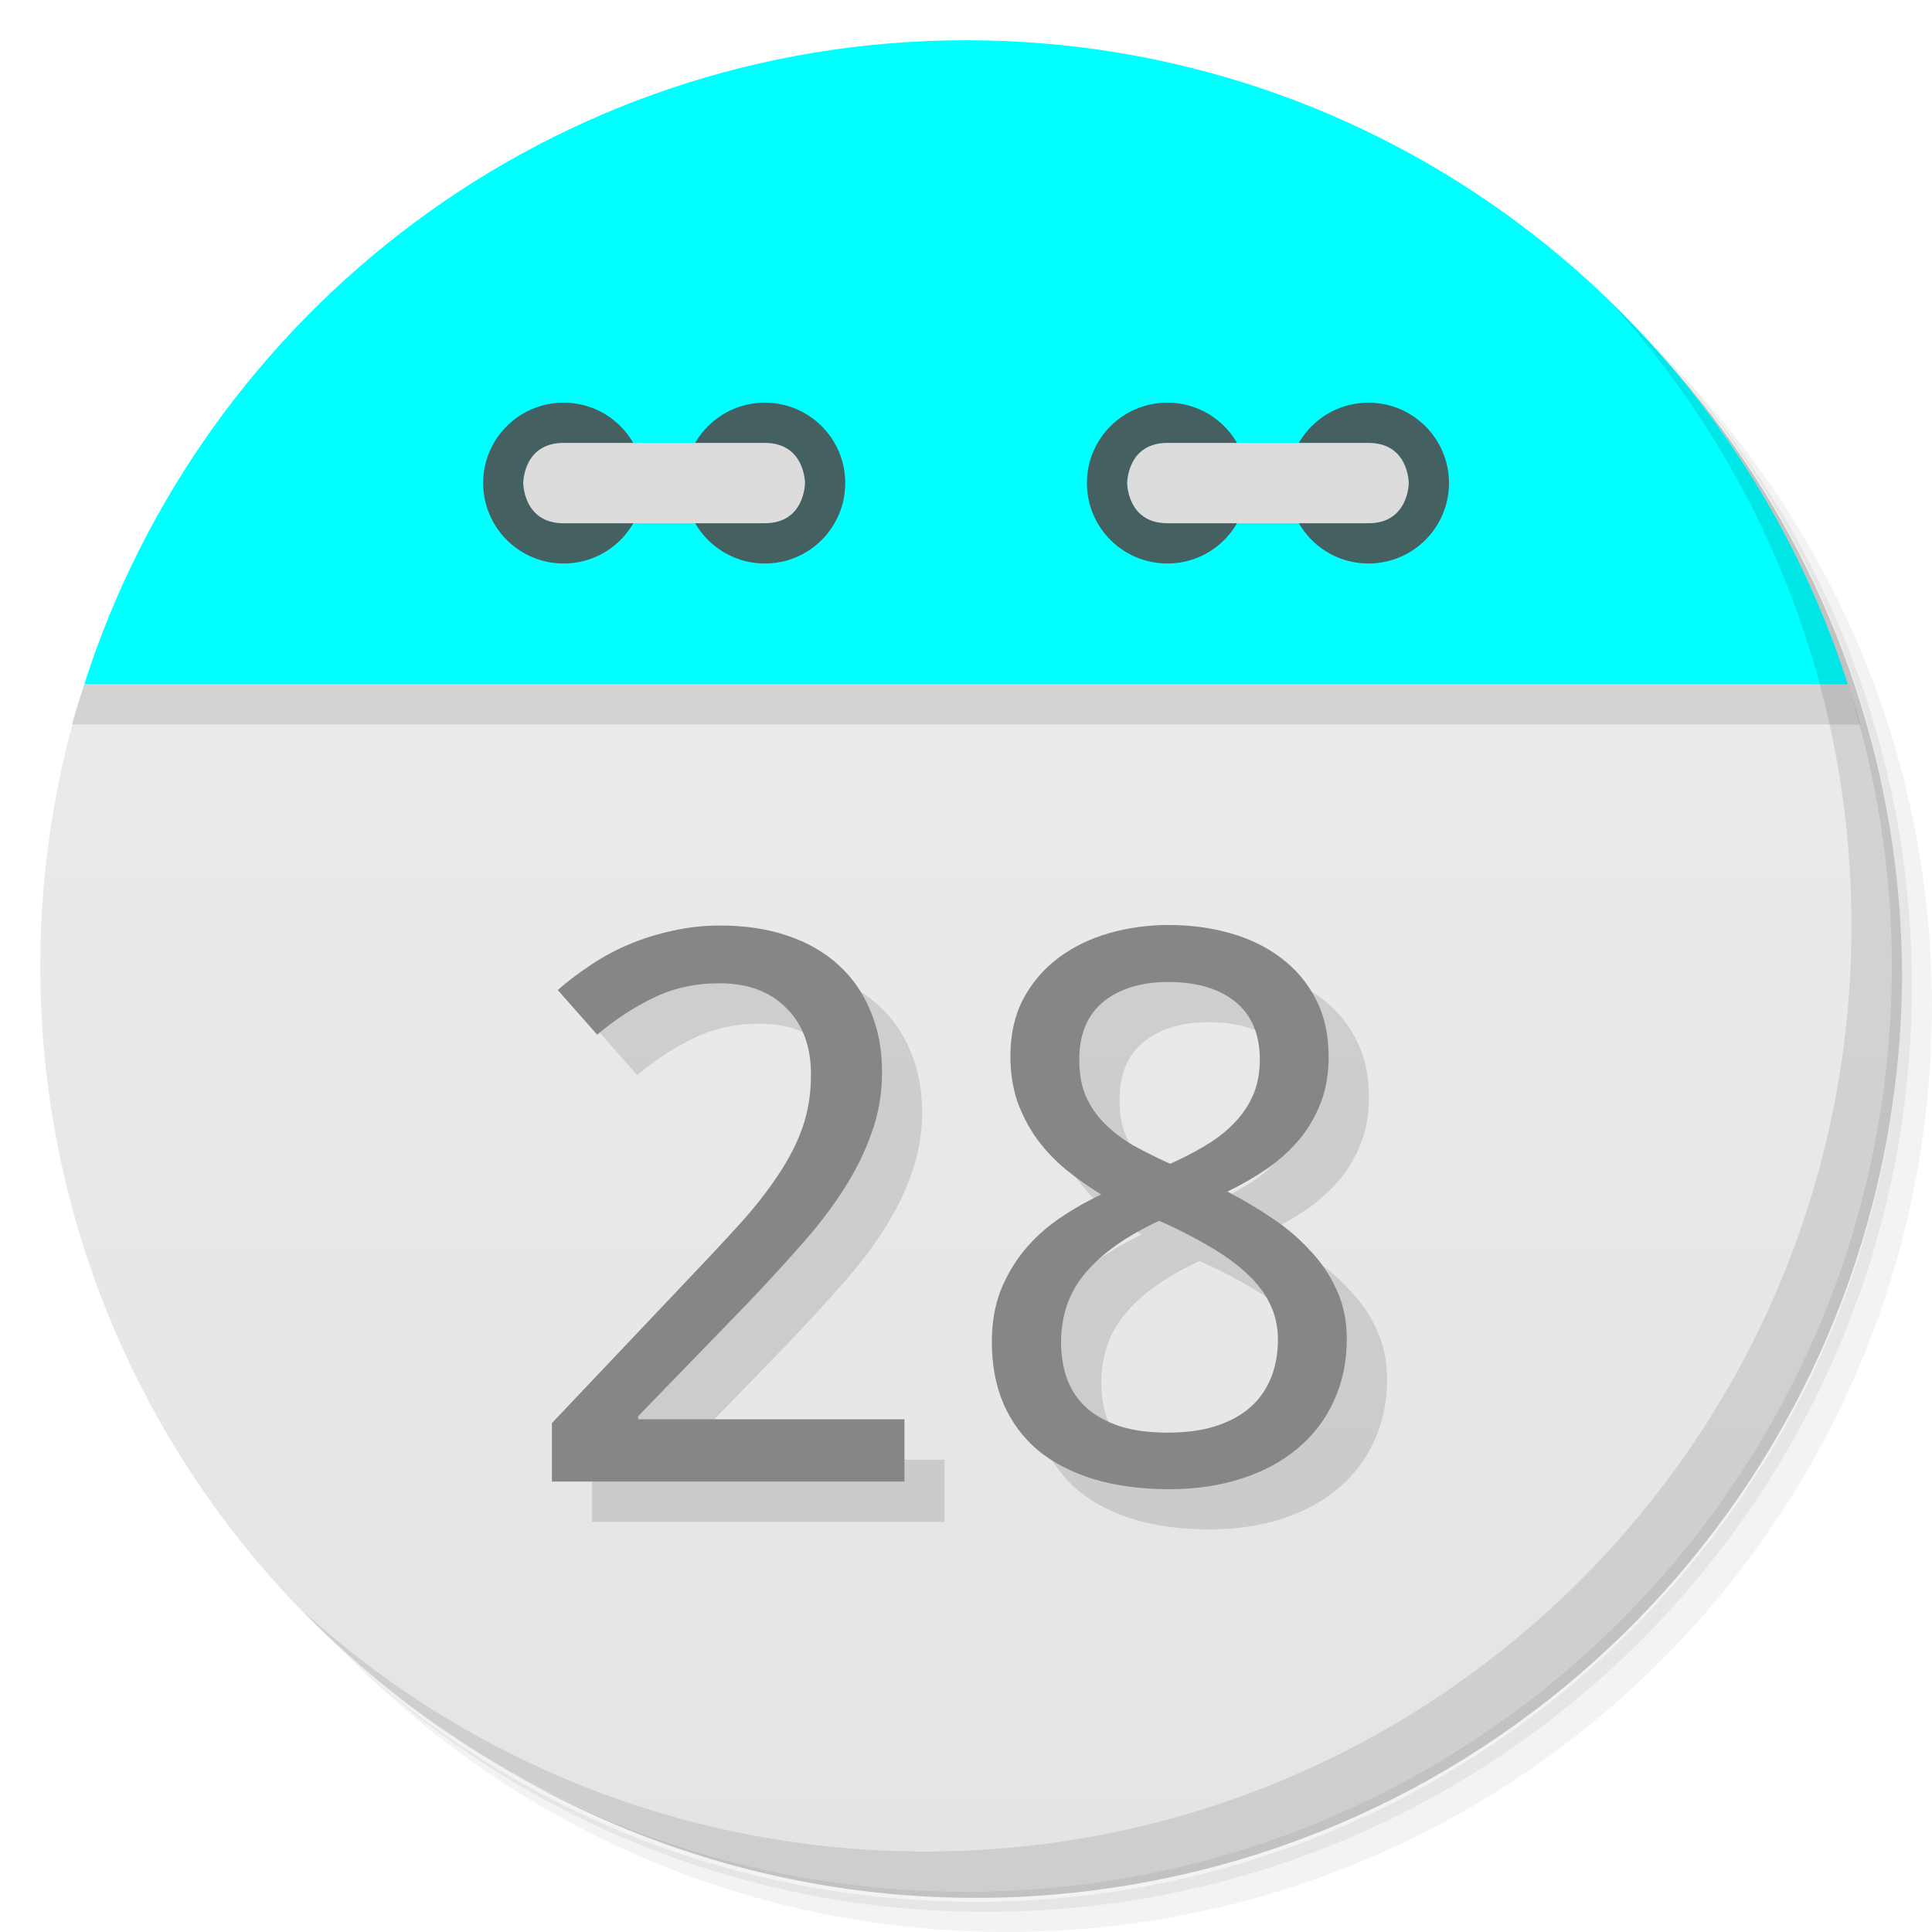
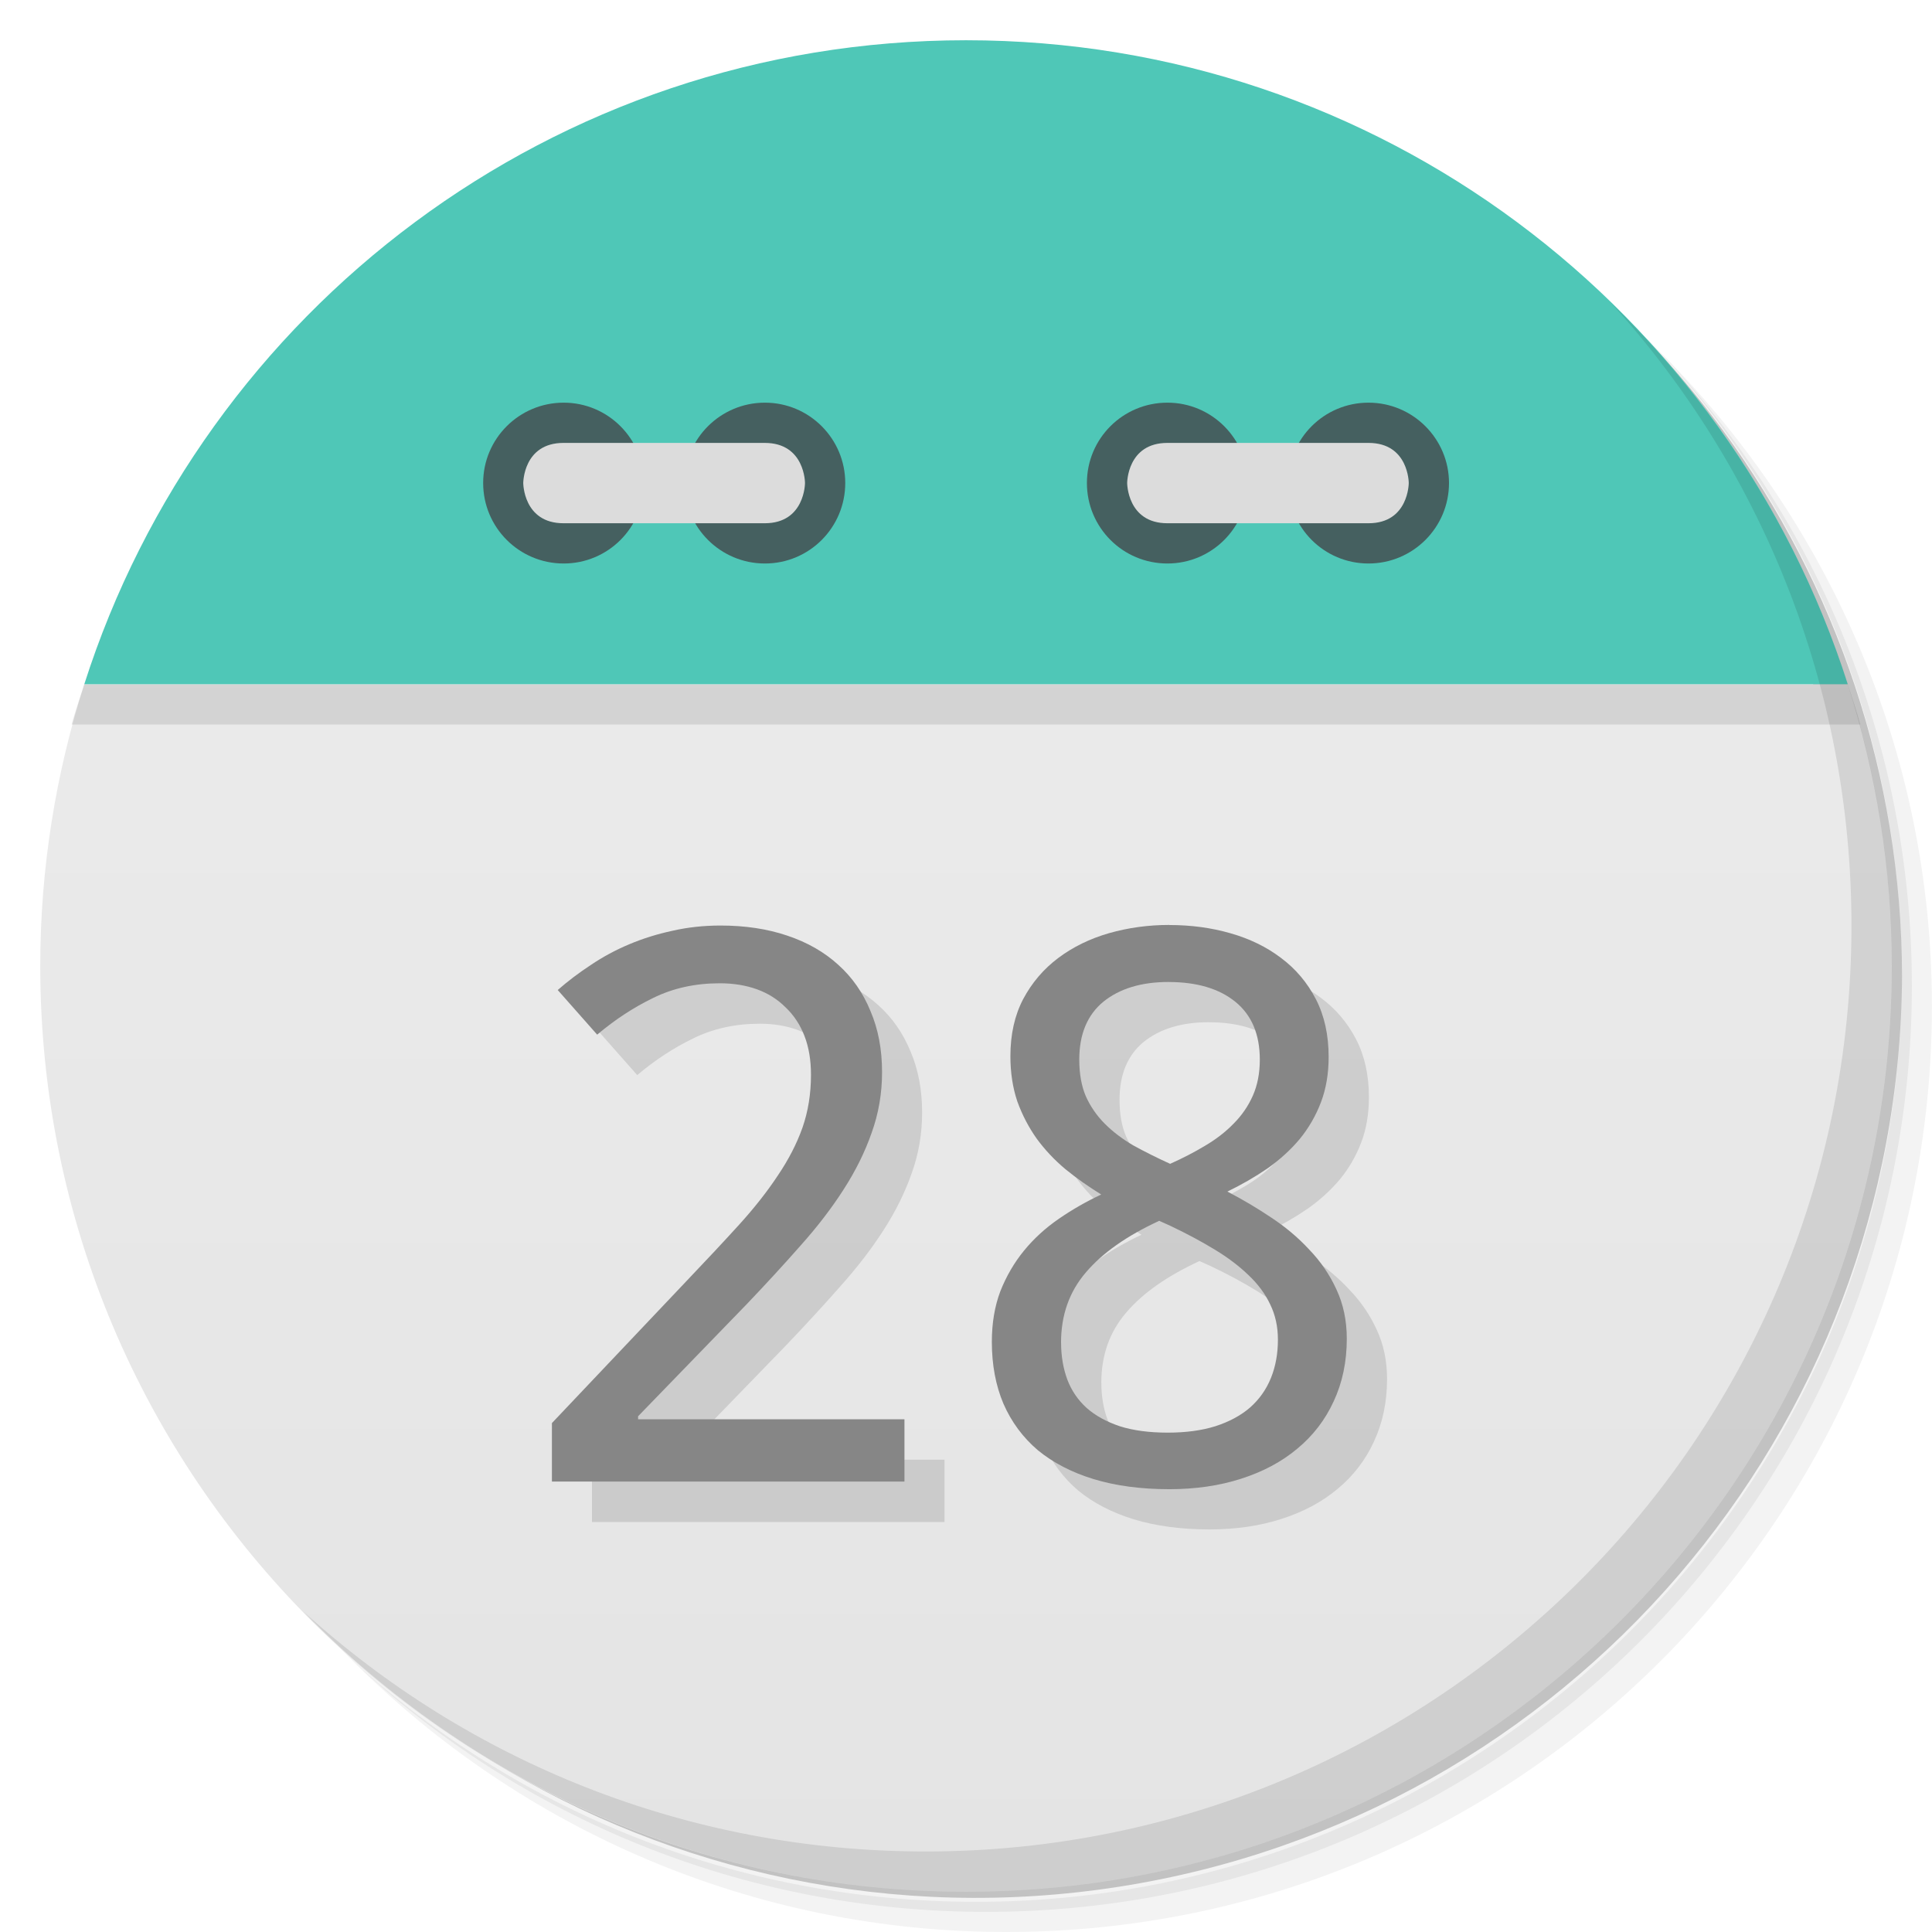
<svg xmlns="http://www.w3.org/2000/svg" viewBox="0 0 48 48">
  <defs>
    <linearGradient id="linearGradient3189" gradientUnits="userSpaceOnUse" gradientTransform="matrix(0,-1,1,0,-1.5e-6,48)" x1="1" x2="47">
      <stop style="stop-color:#e4e4e4;stop-opacity:1" />
      <stop offset="1" style="stop-color:#eee;stop-opacity:1" />
    </linearGradient>
  </defs>
  <g>
    <path d="m 36.31 5 c 5.859 4.062 9.688 10.831 9.688 18.5 c 0 12.426 -10.07 22.5 -22.5 22.5 c -7.669 0 -14.438 -3.828 -18.5 -9.688 c 1.037 1.822 2.306 3.499 3.781 4.969 c 4.085 3.712 9.514 5.969 15.469 5.969 c 12.703 0 23 -10.298 23 -23 c 0 -5.954 -2.256 -11.384 -5.969 -15.469 c -1.469 -1.475 -3.147 -2.744 -4.969 -3.781 z m 4.969 3.781 c 3.854 4.113 6.219 9.637 6.219 15.719 c 0 12.703 -10.297 23 -23 23 c -6.081 0 -11.606 -2.364 -15.719 -6.219 c 4.16 4.144 9.883 6.719 16.219 6.719 c 12.703 0 23 -10.298 23 -23 c 0 -6.335 -2.575 -12.06 -6.719 -16.219 z" style="opacity:0.05" />
    <path d="m 41.28 8.781 c 3.712 4.085 5.969 9.514 5.969 15.469 c 0 12.703 -10.297 23 -23 23 c -5.954 0 -11.384 -2.256 -15.469 -5.969 c 4.113 3.854 9.637 6.219 15.719 6.219 c 12.703 0 23 -10.298 23 -23 c 0 -6.081 -2.364 -11.606 -6.219 -15.719 z" style="opacity:0.1" />
    <path d="m 31.25 2.375 c 8.615 3.154 14.75 11.417 14.75 21.13 c 0 12.426 -10.07 22.5 -22.5 22.5 c -9.708 0 -17.971 -6.135 -21.12 -14.75 a 23 23 0 0 0 44.875 -7 a 23 23 0 0 0 -16 -21.875 z" style="opacity:0.2" />
  </g>
  <path d="m 2.094 17 c -0.704 2.207 -1.094 4.559 -1.094 7 0 12.703 10.297 23 23 23 12.703 0 23 -10.297 23 -23 0 -2.441 -0.389 -4.793 -1.094 -7 z" style="fill:url(#linearGradient3189);fill-opacity:1" />
  <path d="m 4.281 12.188 c -0.287 0.478 -0.56 0.969 -0.813 1.469 0.25 -0.495 0.529 -0.995 0.813 -1.469 z m -0.813 1.469 c -0.253 0.501 -0.502 1.01 -0.719 1.531 0.218 -0.527 0.463 -1.025 0.719 -1.531 z m 40.25 -1.469 c 0.284 0.473 0.563 0.974 0.813 1.469 -0.252 -0.5 -0.525 -0.991 -0.813 -1.469 z m 0.813 1.469 c 0.256 0.507 0.5 1 0.719 1.531 -0.216 -0.521 -0.466 -1.031 -0.719 -1.531 z m -41.844 1.688 c -0.221 0.543 -0.414 1.093 -0.594 1.656 0.178 -0.558 0.375 -1.118 0.594 -1.656 z m -0.594 1.656 c -0.106 0.332 -0.221 0.662 -0.313 1 l 44.44 0 c -0.091 -0.338 -0.207 -0.668 -0.313 -1 z m 43.813 0 c -0.18 -0.563 -0.373 -1.113 -0.594 -1.656 0.219 0.539 0.416 1.098 0.594 1.656 z" style="fill:#000;opacity:0.1;fill-opacity:1;stroke:none;fill-rule:evenodd" />
-   <path d="M 24,1 C 13.738,1 5.055,7.72 2.094,17 l 43.813,0 C 42.945,7.72 34.263,1 24.001,1 Z" style="fill:#00ffff;fill-opacity:1;stroke:none;fill-rule:evenodd" />
+   <path d="M 24,1 C 13.738,1 5.055,7.72 2.094,17 l 43.813,0 C 42.945,7.72 34.263,1 24.001,1 Z" style="fill:#4FC7B7;fill-opacity:1;stroke:none;fill-rule:evenodd" />
  <path d="m 31 12 c 0 1.105 -0.891 2 -1.996 2 -1.109 0 -2 -0.895 -2 -2 0 -1.102 0.891 -1.996 2 -1.996 1.105 0 1.996 0.898 1.996 1.996 m 0 0" style="fill:#456060;fill-opacity:1;stroke:none;fill-rule:nonzero" />
  <path d="m 36 12 c 0 1.105 -0.895 2 -2 2 -1.105 0 -1.996 -0.895 -1.996 -2 0 -1.102 0.891 -1.996 1.996 -1.996 1.105 0 2 0.898 2 1.996 m 0 0" style="fill:#456060;fill-opacity:1;stroke:none;fill-rule:nonzero" />
  <path d="m 34,13 c 1,0 1,-1 1,-1 0,0 0,-0.996 -1,-0.996 l -4.996,0 c -1,0 -1,0.996 -1,0.996 0,0 0,1 1,1 M 34,13" style="fill:#dcdcdc;fill-opacity:1;stroke:none;fill-rule:nonzero" />
  <path d="m 16 12 c 0 1.105 -0.891 2 -1.996 2 -1.105 0 -2 -0.895 -2 -2 0 -1.102 0.895 -1.996 2 -1.996 1.105 0 1.996 0.898 1.996 1.996 m 0 0" style="fill:#456060;fill-opacity:1;stroke:none;fill-rule:nonzero" />
  <path d="m 21 12 c 0 1.105 -0.891 2 -1.996 2 -1.105 0 -2 -0.895 -2 -2 0 -1.102 0.895 -1.996 2 -1.996 1.105 0 1.996 0.898 1.996 1.996 m 0 0" style="fill:#456060;fill-opacity:1;stroke:none;fill-rule:nonzero" />
  <path d="m 14 13 c -1 0 -1 -1 -1 -1 0 0 0 -0.996 1 -0.996 l 5 0 c 1 0 1 0.996 1 0.996 0 0 0 1 -1 1 m -5 0" style="fill:#dcdcdc;fill-opacity:1;stroke:none;fill-rule:nonzero" />
  <g>
    <path d="m 40.03 7.531 c 3.712 4.084 5.969 9.514 5.969 15.469 0 12.703 -10.297 23 -23 23 c -5.954 0 -11.384 -2.256 -15.469 -5.969 4.178 4.291 10.01 6.969 16.469 6.969 c 12.703 0 23 -10.298 23 -23 0 -6.462 -2.677 -12.291 -6.969 -16.469 z" style="opacity:0.1" />
  </g>
  <g transform="scale(1.015498,0.9847384)" style="fill:#000;opacity:0.12;fill-opacity:1;stroke:none">
    <path d="m 23.11 38.4 -8.627 0 0 -1.476 3.311 -3.604 q 0.709 -0.766 1.268 -1.4 0.558 -0.634 0.946 -1.239 0.397 -0.605 0.605 -1.211 0.208 -0.615 0.208 -1.334 0 -0.558 -0.161 -0.984 -0.161 -0.426 -0.463 -0.719 -0.293 -0.303 -0.7 -0.454 -0.407 -0.151 -0.908 -0.151 -0.899 0 -1.627 0.369 -0.719 0.359 -1.372 0.927 l -0.965 -1.126 q 0.378 -0.341 0.813 -0.634 0.435 -0.303 0.936 -0.52 0.501 -0.218 1.059 -0.341 0.558 -0.132 1.173 -0.132 0.908 0 1.636 0.255 0.738 0.255 1.249 0.738 0.511 0.473 0.785 1.163 0.284 0.681 0.284 1.542 0 0.804 -0.255 1.532 -0.246 0.728 -0.691 1.438 -0.435 0.7 -1.05 1.409 -0.605 0.709 -1.315 1.476 l -2.658 2.828 0 0.076 6.517 0 0 1.57 z" />
    <path d="m 29.594 24.353 q 0.795 0 1.495 0.208 0.709 0.208 1.239 0.624 0.539 0.416 0.851 1.04 0.312 0.624 0.312 1.457 0 0.634 -0.189 1.145 -0.189 0.511 -0.52 0.927 -0.331 0.407 -0.785 0.738 -0.454 0.322 -0.984 0.586 0.549 0.293 1.069 0.653 0.53 0.359 0.936 0.813 0.416 0.445 0.662 1 0.255 0.558 0.255 1.249 0 0.87 -0.322 1.58 -0.312 0.7 -0.889 1.192 -0.568 0.492 -1.372 0.757 -0.795 0.265 -1.759 0.265 -1.04 0 -1.854 -0.255 -0.804 -0.255 -1.362 -0.728 -0.549 -0.482 -0.842 -1.173 -0.284 -0.691 -0.284 -1.561 0 -0.709 0.208 -1.277 0.218 -0.568 0.577 -1.022 0.359 -0.454 0.851 -0.804 0.492 -0.35 1.04 -0.615 -0.463 -0.293 -0.87 -0.634 -0.407 -0.35 -0.709 -0.776 -0.293 -0.426 -0.473 -0.936 -0.17 -0.52 -0.17 -1.145 0 -0.823 0.312 -1.438 0.322 -0.624 0.861 -1.04 0.539 -0.416 1.239 -0.624 0.709 -0.208 1.476 -0.208 z m -2.649 10.537 q 0 0.501 0.151 0.927 0.151 0.416 0.473 0.719 0.322 0.293 0.813 0.463 0.492 0.161 1.173 0.161 0.662 0 1.163 -0.161 0.511 -0.17 0.851 -0.473 0.341 -0.312 0.511 -0.747 0.17 -0.435 0.17 -0.965 0 -0.492 -0.189 -0.889 -0.18 -0.397 -0.53 -0.738 -0.341 -0.341 -0.823 -0.643 -0.482 -0.303 -1.078 -0.596 l -0.284 -0.132 q -1.192 0.568 -1.797 1.305 -0.605 0.728 -0.605 1.769 z m 2.63 -9.1 q -1 0 -1.599 0.501 -0.586 0.501 -0.586 1.457 0 0.539 0.161 0.927 0.17 0.388 0.463 0.691 0.293 0.303 0.7 0.549 0.416 0.236 0.899 0.463 0.454 -0.208 0.851 -0.454 0.407 -0.246 0.7 -0.558 0.303 -0.312 0.473 -0.709 0.17 -0.397 0.17 -0.908 0 -0.955 -0.596 -1.457 -0.596 -0.501 -1.636 -0.501 z" />
  </g>
  <g transform="scale(1.015498,0.9847384)" style="fill:#868686;fill-opacity:1;stroke:none">
    <path d="m 22.13 37.38 -8.627 0 0 -1.476 3.311 -3.604 q 0.709 -0.766 1.268 -1.4 0.558 -0.634 0.946 -1.239 0.397 -0.605 0.605 -1.211 0.208 -0.615 0.208 -1.334 0 -0.558 -0.161 -0.984 -0.161 -0.426 -0.463 -0.719 -0.293 -0.303 -0.7 -0.454 -0.407 -0.151 -0.908 -0.151 -0.899 0 -1.627 0.369 -0.719 0.359 -1.372 0.927 l -0.965 -1.126 q 0.378 -0.341 0.813 -0.634 0.435 -0.303 0.936 -0.52 0.501 -0.218 1.059 -0.341 0.558 -0.132 1.173 -0.132 0.908 0 1.636 0.255 0.738 0.255 1.249 0.738 0.511 0.473 0.785 1.163 0.284 0.681 0.284 1.542 0 0.804 -0.255 1.532 -0.246 0.728 -0.691 1.438 -0.435 0.7 -1.05 1.409 -0.605 0.709 -1.315 1.476 l -2.658 2.828 0 0.076 6.517 0 0 1.57 z" />
    <path d="m 28.609 23.338 q 0.795 0 1.495 0.208 0.709 0.208 1.239 0.624 0.539 0.416 0.851 1.04 0.312 0.624 0.312 1.457 0 0.634 -0.189 1.145 -0.189 0.511 -0.52 0.927 -0.331 0.407 -0.785 0.738 -0.454 0.322 -0.984 0.586 0.549 0.293 1.069 0.653 0.53 0.359 0.936 0.813 0.416 0.445 0.662 1 0.255 0.558 0.255 1.249 0 0.87 -0.322 1.58 -0.312 0.7 -0.889 1.192 -0.568 0.492 -1.372 0.757 -0.795 0.265 -1.759 0.265 -1.04 0 -1.854 -0.255 -0.804 -0.255 -1.362 -0.728 -0.549 -0.482 -0.842 -1.173 -0.284 -0.691 -0.284 -1.561 0 -0.709 0.208 -1.277 0.218 -0.568 0.577 -1.022 0.359 -0.454 0.851 -0.804 0.492 -0.35 1.04 -0.615 -0.463 -0.293 -0.87 -0.634 -0.407 -0.35 -0.709 -0.776 -0.293 -0.426 -0.473 -0.936 -0.17 -0.52 -0.17 -1.145 0 -0.823 0.312 -1.438 0.322 -0.624 0.861 -1.04 0.539 -0.416 1.239 -0.624 0.709 -0.208 1.476 -0.208 z m -2.649 10.537 q 0 0.501 0.151 0.927 0.151 0.416 0.473 0.719 0.322 0.293 0.813 0.463 0.492 0.161 1.173 0.161 0.662 0 1.163 -0.161 0.511 -0.17 0.851 -0.473 0.341 -0.312 0.511 -0.747 0.17 -0.435 0.17 -0.965 0 -0.492 -0.189 -0.889 -0.18 -0.397 -0.53 -0.738 -0.341 -0.341 -0.823 -0.643 -0.482 -0.303 -1.078 -0.596 l -0.284 -0.132 q -1.192 0.568 -1.797 1.305 -0.605 0.728 -0.605 1.769 z m 2.63 -9.1 q -1 0 -1.599 0.501 -0.586 0.501 -0.586 1.457 0 0.539 0.161 0.927 0.17 0.388 0.463 0.691 0.293 0.303 0.7 0.549 0.416 0.236 0.899 0.463 0.454 -0.208 0.851 -0.454 0.407 -0.246 0.7 -0.558 0.303 -0.312 0.473 -0.709 0.17 -0.397 0.17 -0.908 0 -0.955 -0.596 -1.457 -0.596 -0.501 -1.636 -0.501 z" />
  </g>
</svg>
